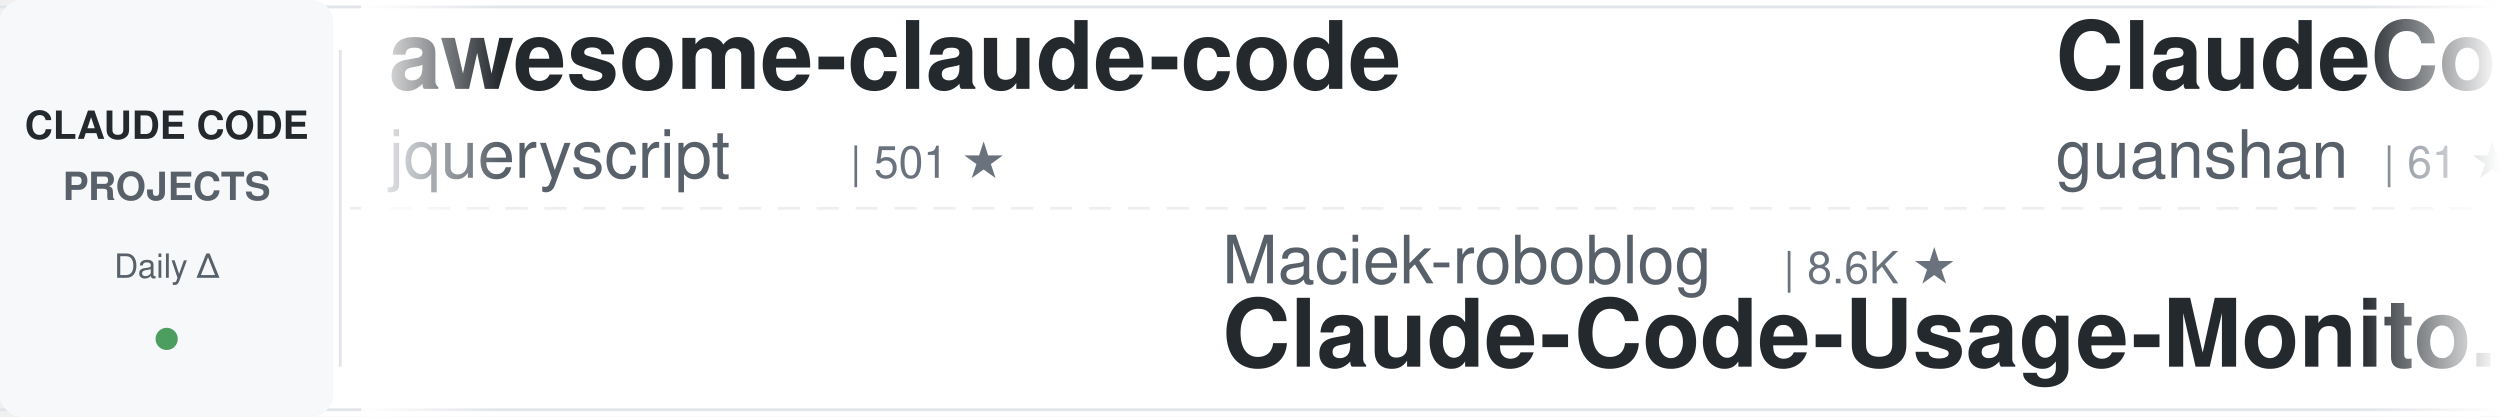
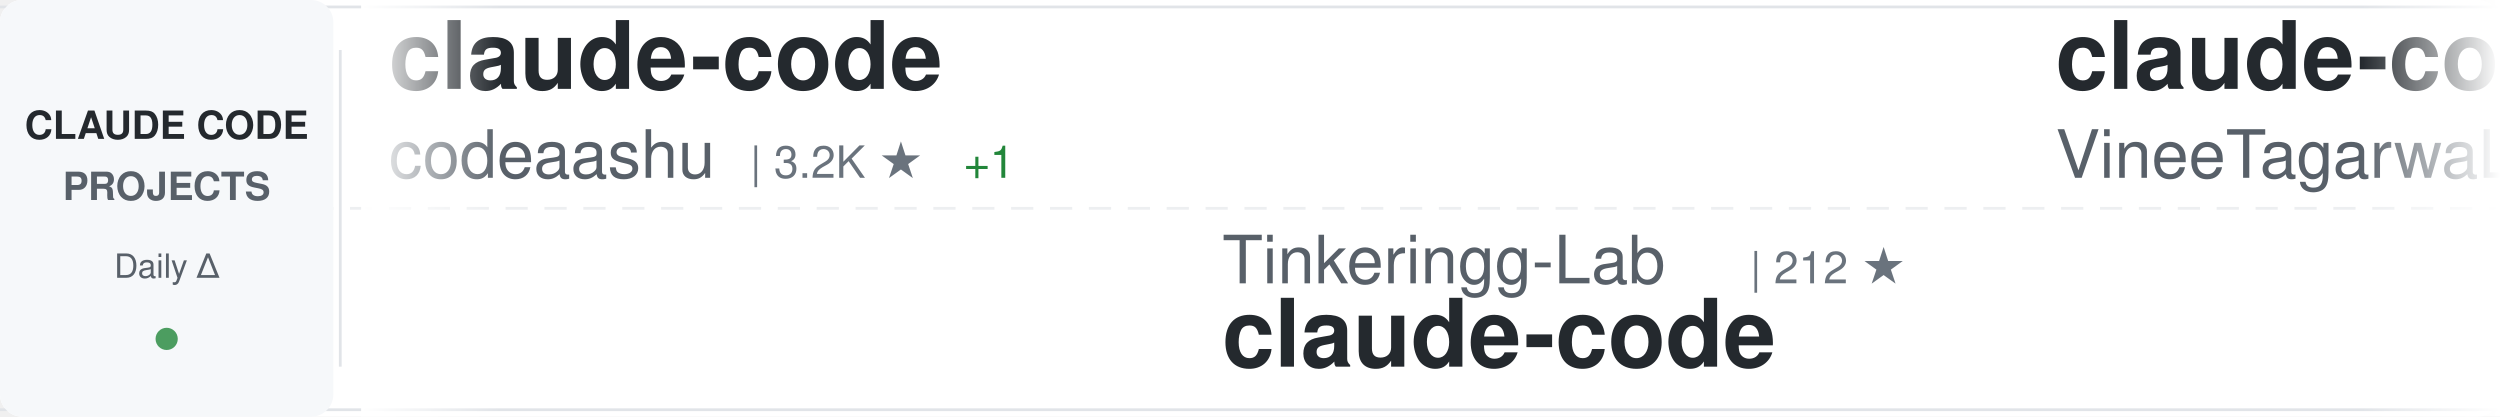
<svg xmlns="http://www.w3.org/2000/svg" width="900" height="150">
  <defs>
    <linearGradient id="awesomeLeftFade" x1="0%" y1="0%" x2="100%" y2="0%">
      <stop offset="0%" style="stop-color:#ffffff;stop-opacity:1" />
      <stop offset="100%" style="stop-color:#ffffff;stop-opacity:0" />
    </linearGradient>
    <linearGradient id="awesomeRightFade" x1="0%" y1="0%" x2="100%" y2="0%">
      <stop offset="0%" style="stop-color:#ffffff;stop-opacity:0" />
      <stop offset="100%" style="stop-color:#ffffff;stop-opacity:1" />
    </linearGradient>
  </defs>
  <rect width="900" height="150" fill="#ffffff" rx="8" />
  <rect x="0" y="2" width="900" height="1" fill="#e1e4e8" />
  <rect x="0" y="147" width="900" height="1" fill="#e1e4e8" />
  <line x1="0" y1="75" x2="900" y2="75" stroke="#e1e4e8" stroke-width="1" stroke-dasharray="8 6" opacity="0.6" />
  <rect x="0" y="0" width="120" height="150" fill="#f6f8fa" rx="8" />
  <text x="60" y="50" font-family="-apple-system, BlinkMacSystemFont, 'Segoe UI', Helvetica, Arial, sans-serif" font-size="14" font-weight="600" fill="#24292e" text-anchor="middle">CLAUDE CODE</text>
  <text x="60" y="72" font-family="-apple-system, BlinkMacSystemFont, 'Segoe UI', Helvetica, Arial, sans-serif" font-size="14" font-weight="600" fill="#586069" text-anchor="middle">PROJECTS</text>
  <text x="60" y="100" font-family="-apple-system, BlinkMacSystemFont, 'Segoe UI', Helvetica, Arial, sans-serif" font-size="12" font-weight="500" fill="#586069" text-anchor="middle">Daily Δ</text>
  <circle cx="60" cy="122" r="4" fill="#22863a" opacity="0.8" />
  <rect x="122" y="18" width="1" height="114" fill="#e1e4e8" />
  <clipPath id="awesomeTickerClip">
    <rect x="130" y="0" width="770" height="150" />
  </clipPath>
  <g clip-path="url(#awesomeTickerClip)">
    <g id="awesomeTickerItems">
      <animateTransform attributeName="transform" attributeType="XML" type="translate" from="0 0" to="-3000 0" dur="54s" repeatCount="indefinite" />
      <g transform="translate(0, 0)">
-         <text x="140" y="32" font-family="-apple-system, BlinkMacSystemFont, 'Segoe UI', Helvetica, Arial, sans-serif" font-size="34" font-weight="600" fill="#24292e">awesome-claude-code</text>
-         <text x="140" y="64" font-family="-apple-system, BlinkMacSystemFont, 'Segoe UI', Helvetica, Arial, sans-serif" font-size="24" font-weight="400" fill="#586069">jqueryscript</text>
-         <text x="306" y="64" font-family="-apple-system, BlinkMacSystemFont, 'Segoe UI', Helvetica, Arial, sans-serif" font-size="16" font-weight="500" fill="#6a737d">| 501 ★</text>
+         <text x="140" y="32" font-family="-apple-system, BlinkMacSystemFont, 'Segoe UI', Helvetica, Arial, sans-serif" font-size="34" font-weight="600" fill="#24292e">claude-code</text>
+         <text x="140" y="64" font-family="-apple-system, BlinkMacSystemFont, 'Segoe UI', Helvetica, Arial, sans-serif" font-size="24" font-weight="400" fill="#586069">codeaashu</text>
+         <text x="270" y="64" font-family="-apple-system, BlinkMacSystemFont, 'Segoe UI', Helvetica, Arial, sans-serif" font-size="16" font-weight="500" fill="#6a737d">| 3.2K ★</text>
+         <text x="347" y="64" font-family="-apple-system, BlinkMacSystemFont, 'Segoe UI', Helvetica, Arial, sans-serif" font-size="16" font-weight="500" fill="#22863a"> +1</text>
      </g>
      <g transform="translate(300, 0)">
-         <text x="140" y="102" font-family="-apple-system, BlinkMacSystemFont, 'Segoe UI', Helvetica, Arial, sans-serif" font-size="24" font-weight="400" fill="#586069">Maciek-roboblog</text>
-         <text x="342" y="102" font-family="-apple-system, BlinkMacSystemFont, 'Segoe UI', Helvetica, Arial, sans-serif" font-size="16" font-weight="500" fill="#6a737d">| 8.6K ★</text>
-         <text x="140" y="132" font-family="-apple-system, BlinkMacSystemFont, 'Segoe UI', Helvetica, Arial, sans-serif" font-size="34" font-weight="600" fill="#24292e">Claude-Code-Usage-Monito...</text>
+         <text x="140" y="102" font-family="-apple-system, BlinkMacSystemFont, 'Segoe UI', Helvetica, Arial, sans-serif" font-size="24" font-weight="400" fill="#586069">Tinkeringg-Lab</text>
+         <text x="330" y="102" font-family="-apple-system, BlinkMacSystemFont, 'Segoe UI', Helvetica, Arial, sans-serif" font-size="16" font-weight="500" fill="#6a737d">| 212 ★</text>
+         <text x="140" y="132" font-family="-apple-system, BlinkMacSystemFont, 'Segoe UI', Helvetica, Arial, sans-serif" font-size="34" font-weight="600" fill="#24292e">claude-code</text>
      </g>
      <g transform="translate(600, 0)">
+         <text x="140" y="32" font-family="-apple-system, BlinkMacSystemFont, 'Segoe UI', Helvetica, Arial, sans-serif" font-size="34" font-weight="600" fill="#24292e">claude-code</text>
+         <text x="140" y="64" font-family="-apple-system, BlinkMacSystemFont, 'Segoe UI', Helvetica, Arial, sans-serif" font-size="24" font-weight="400" fill="#586069">VineeTagarwaL-code</text>
+         <text x="378" y="64" font-family="-apple-system, BlinkMacSystemFont, 'Segoe UI', Helvetica, Arial, sans-serif" font-size="16" font-weight="500" fill="#6a737d">| 273 ★</text>
+       </g>
+       <g transform="translate(900, 0)">
+         <text x="140" y="102" font-family="-apple-system, BlinkMacSystemFont, 'Segoe UI', Helvetica, Arial, sans-serif" font-size="24" font-weight="400" fill="#586069">jeremylongshore</text>
+         <text x="342" y="102" font-family="-apple-system, BlinkMacSystemFont, 'Segoe UI', Helvetica, Arial, sans-serif" font-size="16" font-weight="500" fill="#6a737d">| 2.7K ★</text>
+         <text x="140" y="132" font-family="-apple-system, BlinkMacSystemFont, 'Segoe UI', Helvetica, Arial, sans-serif" font-size="34" font-weight="600" fill="#24292e">claude-code-plugins-plus...</text>
+       </g>
+       <g transform="translate(1200, 0)">
+         <text x="140" y="32" font-family="-apple-system, BlinkMacSystemFont, 'Segoe UI', Helvetica, Arial, sans-serif" font-size="34" font-weight="600" fill="#24292e">everything-claude-code</text>
+         <text x="140" y="64" font-family="-apple-system, BlinkMacSystemFont, 'Segoe UI', Helvetica, Arial, sans-serif" font-size="24" font-weight="400" fill="#586069">WorldFlowAI</text>
+         <text x="294" y="64" font-family="-apple-system, BlinkMacSystemFont, 'Segoe UI', Helvetica, Arial, sans-serif" font-size="16" font-weight="500" fill="#6a737d">| 1.4K ★</text>
+         <text x="371" y="64" font-family="-apple-system, BlinkMacSystemFont, 'Segoe UI', Helvetica, Arial, sans-serif" font-size="16" font-weight="500" fill="#22863a"> +10</text>
+       </g>
+       <g transform="translate(1500, 0)">
+         <text x="140" y="102" font-family="-apple-system, BlinkMacSystemFont, 'Segoe UI', Helvetica, Arial, sans-serif" font-size="24" font-weight="400" fill="#586069">fazxes</text>
+         <text x="234" y="102" font-family="-apple-system, BlinkMacSystemFont, 'Segoe UI', Helvetica, Arial, sans-serif" font-size="16" font-weight="500" fill="#6a737d">| 231 ★</text>
+         <text x="140" y="132" font-family="-apple-system, BlinkMacSystemFont, 'Segoe UI', Helvetica, Arial, sans-serif" font-size="34" font-weight="600" fill="#24292e">Claude-code</text>
+       </g>
+       <g transform="translate(1800, 0)">
+         <text x="140" y="32" font-family="-apple-system, BlinkMacSystemFont, 'Segoe UI', Helvetica, Arial, sans-serif" font-size="34" font-weight="600" fill="#24292e">claude-code-source</text>
+         <text x="140" y="64" font-family="-apple-system, BlinkMacSystemFont, 'Segoe UI', Helvetica, Arial, sans-serif" font-size="24" font-weight="400" fill="#586069">JrCx7scC</text>
+         <text x="258" y="64" font-family="-apple-system, BlinkMacSystemFont, 'Segoe UI', Helvetica, Arial, sans-serif" font-size="16" font-weight="500" fill="#6a737d">| 374 ★</text>
+       </g>
+       <g transform="translate(2100, 0)">
+         <text x="140" y="102" font-family="-apple-system, BlinkMacSystemFont, 'Segoe UI', Helvetica, Arial, sans-serif" font-size="24" font-weight="400" fill="#586069">lorryjovens-hub</text>
+         <text x="342" y="102" font-family="-apple-system, BlinkMacSystemFont, 'Segoe UI', Helvetica, Arial, sans-serif" font-size="16" font-weight="500" fill="#6a737d">| 1.7K ★</text>
+         <text x="140" y="132" font-family="-apple-system, BlinkMacSystemFont, 'Segoe UI', Helvetica, Arial, sans-serif" font-size="34" font-weight="600" fill="#24292e">claude-code-rust</text>
+       </g>
+       <g transform="translate(2400, 0)">
        <text x="140" y="32" font-family="-apple-system, BlinkMacSystemFont, 'Segoe UI', Helvetica, Arial, sans-serif" font-size="34" font-weight="600" fill="#24292e">ClaudeCode</text>
        <text x="140" y="64" font-family="-apple-system, BlinkMacSystemFont, 'Segoe UI', Helvetica, Arial, sans-serif" font-size="24" font-weight="400" fill="#586069">guanshan</text>
        <text x="258" y="64" font-family="-apple-system, BlinkMacSystemFont, 'Segoe UI', Helvetica, Arial, sans-serif" font-size="16" font-weight="500" fill="#6a737d">| 61 ★</text>
      </g>
-       <g transform="translate(900, 0)">
-         <text x="140" y="102" font-family="-apple-system, BlinkMacSystemFont, 'Segoe UI', Helvetica, Arial, sans-serif" font-size="24" font-weight="400" fill="#586069">codeaashu</text>
-         <text x="270" y="102" font-family="-apple-system, BlinkMacSystemFont, 'Segoe UI', Helvetica, Arial, sans-serif" font-size="16" font-weight="500" fill="#6a737d">| 3.2K ★</text>
-         <text x="347" y="102" font-family="-apple-system, BlinkMacSystemFont, 'Segoe UI', Helvetica, Arial, sans-serif" font-size="16" font-weight="500" fill="#22863a"> +1</text>
+       <g transform="translate(2700, 0)">
+         <text x="140" y="102" font-family="-apple-system, BlinkMacSystemFont, 'Segoe UI', Helvetica, Arial, sans-serif" font-size="24" font-weight="400" fill="#586069">Maciek-roboblog</text>
+         <text x="342" y="102" font-family="-apple-system, BlinkMacSystemFont, 'Segoe UI', Helvetica, Arial, sans-serif" font-size="16" font-weight="500" fill="#6a737d">| 8.6K ★</text>
+         <text x="419" y="102" font-family="-apple-system, BlinkMacSystemFont, 'Segoe UI', Helvetica, Arial, sans-serif" font-size="16" font-weight="500" fill="#22863a"> +2</text>
+         <text x="140" y="132" font-family="-apple-system, BlinkMacSystemFont, 'Segoe UI', Helvetica, Arial, sans-serif" font-size="34" font-weight="600" fill="#24292e">Claude-Code-Usage-Monito...</text>
+       </g>
+       <g transform="translate(3000, 0)">
+         <text x="140" y="32" font-family="-apple-system, BlinkMacSystemFont, 'Segoe UI', Helvetica, Arial, sans-serif" font-size="34" font-weight="600" fill="#24292e">claude-code</text>
+         <text x="140" y="64" font-family="-apple-system, BlinkMacSystemFont, 'Segoe UI', Helvetica, Arial, sans-serif" font-size="24" font-weight="400" fill="#586069">codeaashu</text>
+         <text x="270" y="64" font-family="-apple-system, BlinkMacSystemFont, 'Segoe UI', Helvetica, Arial, sans-serif" font-size="16" font-weight="500" fill="#6a737d">| 3.2K ★</text>
+         <text x="347" y="64" font-family="-apple-system, BlinkMacSystemFont, 'Segoe UI', Helvetica, Arial, sans-serif" font-size="16" font-weight="500" fill="#22863a"> +1</text>
+       </g>
+       <g transform="translate(3300, 0)">
+         <text x="140" y="102" font-family="-apple-system, BlinkMacSystemFont, 'Segoe UI', Helvetica, Arial, sans-serif" font-size="24" font-weight="400" fill="#586069">Tinkeringg-Lab</text>
+         <text x="330" y="102" font-family="-apple-system, BlinkMacSystemFont, 'Segoe UI', Helvetica, Arial, sans-serif" font-size="16" font-weight="500" fill="#6a737d">| 212 ★</text>
        <text x="140" y="132" font-family="-apple-system, BlinkMacSystemFont, 'Segoe UI', Helvetica, Arial, sans-serif" font-size="34" font-weight="600" fill="#24292e">claude-code</text>
      </g>
-       <g transform="translate(1200, 0)">
-         <text x="140" y="32" font-family="-apple-system, BlinkMacSystemFont, 'Segoe UI', Helvetica, Arial, sans-serif" font-size="34" font-weight="600" fill="#24292e">claude-code-source-code-...</text>
-         <text x="140" y="64" font-family="-apple-system, BlinkMacSystemFont, 'Segoe UI', Helvetica, Arial, sans-serif" font-size="24" font-weight="400" fill="#586069">ghuntley</text>
-         <text x="258" y="64" font-family="-apple-system, BlinkMacSystemFont, 'Segoe UI', Helvetica, Arial, sans-serif" font-size="16" font-weight="500" fill="#6a737d">| 990 ★</text>
-       </g>
-       <g transform="translate(1500, 0)">
-         <text x="140" y="102" font-family="-apple-system, BlinkMacSystemFont, 'Segoe UI', Helvetica, Arial, sans-serif" font-size="24" font-weight="400" fill="#586069">VoltAgent</text>
-         <text x="270" y="102" font-family="-apple-system, BlinkMacSystemFont, 'Segoe UI', Helvetica, Arial, sans-serif" font-size="16" font-weight="500" fill="#6a737d">| 24.5K ★</text>
-         <text x="356" y="102" font-family="-apple-system, BlinkMacSystemFont, 'Segoe UI', Helvetica, Arial, sans-serif" font-size="16" font-weight="500" fill="#22863a"> +7</text>
-         <text x="140" y="132" font-family="-apple-system, BlinkMacSystemFont, 'Segoe UI', Helvetica, Arial, sans-serif" font-size="34" font-weight="600" fill="#24292e">awesome-claude-code-suba...</text>
-       </g>
-       <g transform="translate(1800, 0)">
+       <g transform="translate(3600, 0)">
        <text x="140" y="32" font-family="-apple-system, BlinkMacSystemFont, 'Segoe UI', Helvetica, Arial, sans-serif" font-size="34" font-weight="600" fill="#24292e">claude-code</text>
-         <text x="140" y="64" font-family="-apple-system, BlinkMacSystemFont, 'Segoe UI', Helvetica, Arial, sans-serif" font-size="24" font-weight="400" fill="#586069">T-Lab-CUHKSZ</text>
-         <text x="306" y="64" font-family="-apple-system, BlinkMacSystemFont, 'Segoe UI', Helvetica, Arial, sans-serif" font-size="16" font-weight="500" fill="#6a737d">| 328 ★</text>
-       </g>
-       <g transform="translate(2100, 0)">
-         <text x="140" y="102" font-family="-apple-system, BlinkMacSystemFont, 'Segoe UI', Helvetica, Arial, sans-serif" font-size="24" font-weight="400" fill="#586069">Alishahryar1</text>
-         <text x="306" y="102" font-family="-apple-system, BlinkMacSystemFont, 'Segoe UI', Helvetica, Arial, sans-serif" font-size="16" font-weight="500" fill="#6a737d">| 46.0K ★</text>
-         <text x="392" y="102" font-family="-apple-system, BlinkMacSystemFont, 'Segoe UI', Helvetica, Arial, sans-serif" font-size="16" font-weight="500" fill="#22863a"> +40</text>
-         <text x="140" y="132" font-family="-apple-system, BlinkMacSystemFont, 'Segoe UI', Helvetica, Arial, sans-serif" font-size="34" font-weight="600" fill="#24292e">free-claude-code</text>
-       </g>
-       <g transform="translate(2400, 0)">
-         <text x="140" y="32" font-family="-apple-system, BlinkMacSystemFont, 'Segoe UI', Helvetica, Arial, sans-serif" font-size="34" font-weight="600" fill="#24292e">claude-code-rev</text>
-         <text x="140" y="64" font-family="-apple-system, BlinkMacSystemFont, 'Segoe UI', Helvetica, Arial, sans-serif" font-size="24" font-weight="400" fill="#586069">oboard</text>
-         <text x="234" y="64" font-family="-apple-system, BlinkMacSystemFont, 'Segoe UI', Helvetica, Arial, sans-serif" font-size="16" font-weight="500" fill="#6a737d">| 3.3K ★</text>
-         <text x="311" y="64" font-family="-apple-system, BlinkMacSystemFont, 'Segoe UI', Helvetica, Arial, sans-serif" font-size="16" font-weight="500" fill="#22863a"> +1</text>
-       </g>
-       <g transform="translate(2700, 0)">
-         <text x="140" y="102" font-family="-apple-system, BlinkMacSystemFont, 'Segoe UI', Helvetica, Arial, sans-serif" font-size="24" font-weight="400" fill="#586069">LING71671</text>
-         <text x="270" y="102" font-family="-apple-system, BlinkMacSystemFont, 'Segoe UI', Helvetica, Arial, sans-serif" font-size="16" font-weight="500" fill="#6a737d">| 945 ★</text>
-         <text x="140" y="132" font-family="-apple-system, BlinkMacSystemFont, 'Segoe UI', Helvetica, Arial, sans-serif" font-size="34" font-weight="600" fill="#24292e">Open-ClaudeCode</text>
-       </g>
-       <g transform="translate(3000, 0)">
-         <text x="140" y="32" font-family="-apple-system, BlinkMacSystemFont, 'Segoe UI', Helvetica, Arial, sans-serif" font-size="34" font-weight="600" fill="#24292e">awesome-claude-code</text>
-         <text x="140" y="64" font-family="-apple-system, BlinkMacSystemFont, 'Segoe UI', Helvetica, Arial, sans-serif" font-size="24" font-weight="400" fill="#586069">jqueryscript</text>
-         <text x="306" y="64" font-family="-apple-system, BlinkMacSystemFont, 'Segoe UI', Helvetica, Arial, sans-serif" font-size="16" font-weight="500" fill="#6a737d">| 501 ★</text>
-       </g>
-       <g transform="translate(3300, 0)">
-         <text x="140" y="102" font-family="-apple-system, BlinkMacSystemFont, 'Segoe UI', Helvetica, Arial, sans-serif" font-size="24" font-weight="400" fill="#586069">Maciek-roboblog</text>
-         <text x="342" y="102" font-family="-apple-system, BlinkMacSystemFont, 'Segoe UI', Helvetica, Arial, sans-serif" font-size="16" font-weight="500" fill="#6a737d">| 8.6K ★</text>
-         <text x="140" y="132" font-family="-apple-system, BlinkMacSystemFont, 'Segoe UI', Helvetica, Arial, sans-serif" font-size="34" font-weight="600" fill="#24292e">Claude-Code-Usage-Monito...</text>
-       </g>
-       <g transform="translate(3600, 0)">
-         <text x="140" y="32" font-family="-apple-system, BlinkMacSystemFont, 'Segoe UI', Helvetica, Arial, sans-serif" font-size="34" font-weight="600" fill="#24292e">ClaudeCode</text>
-         <text x="140" y="64" font-family="-apple-system, BlinkMacSystemFont, 'Segoe UI', Helvetica, Arial, sans-serif" font-size="24" font-weight="400" fill="#586069">guanshan</text>
-         <text x="258" y="64" font-family="-apple-system, BlinkMacSystemFont, 'Segoe UI', Helvetica, Arial, sans-serif" font-size="16" font-weight="500" fill="#6a737d">| 61 ★</text>
+         <text x="140" y="64" font-family="-apple-system, BlinkMacSystemFont, 'Segoe UI', Helvetica, Arial, sans-serif" font-size="24" font-weight="400" fill="#586069">VineeTagarwaL-code</text>
+         <text x="378" y="64" font-family="-apple-system, BlinkMacSystemFont, 'Segoe UI', Helvetica, Arial, sans-serif" font-size="16" font-weight="500" fill="#6a737d">| 273 ★</text>
      </g>
      <g transform="translate(3900, 0)">
-         <text x="140" y="102" font-family="-apple-system, BlinkMacSystemFont, 'Segoe UI', Helvetica, Arial, sans-serif" font-size="24" font-weight="400" fill="#586069">codeaashu</text>
-         <text x="270" y="102" font-family="-apple-system, BlinkMacSystemFont, 'Segoe UI', Helvetica, Arial, sans-serif" font-size="16" font-weight="500" fill="#6a737d">| 3.2K ★</text>
-         <text x="347" y="102" font-family="-apple-system, BlinkMacSystemFont, 'Segoe UI', Helvetica, Arial, sans-serif" font-size="16" font-weight="500" fill="#22863a"> +1</text>
-         <text x="140" y="132" font-family="-apple-system, BlinkMacSystemFont, 'Segoe UI', Helvetica, Arial, sans-serif" font-size="34" font-weight="600" fill="#24292e">claude-code</text>
+         <text x="140" y="102" font-family="-apple-system, BlinkMacSystemFont, 'Segoe UI', Helvetica, Arial, sans-serif" font-size="24" font-weight="400" fill="#586069">jeremylongshore</text>
+         <text x="342" y="102" font-family="-apple-system, BlinkMacSystemFont, 'Segoe UI', Helvetica, Arial, sans-serif" font-size="16" font-weight="500" fill="#6a737d">| 2.7K ★</text>
+         <text x="140" y="132" font-family="-apple-system, BlinkMacSystemFont, 'Segoe UI', Helvetica, Arial, sans-serif" font-size="34" font-weight="600" fill="#24292e">claude-code-plugins-plus...</text>
      </g>
    </g>
  </g>
  <rect x="130" y="0" width="50" height="150" fill="url(#awesomeLeftFade)" />
  <rect x="850" y="0" width="50" height="150" fill="url(#awesomeRightFade)" />
</svg>
